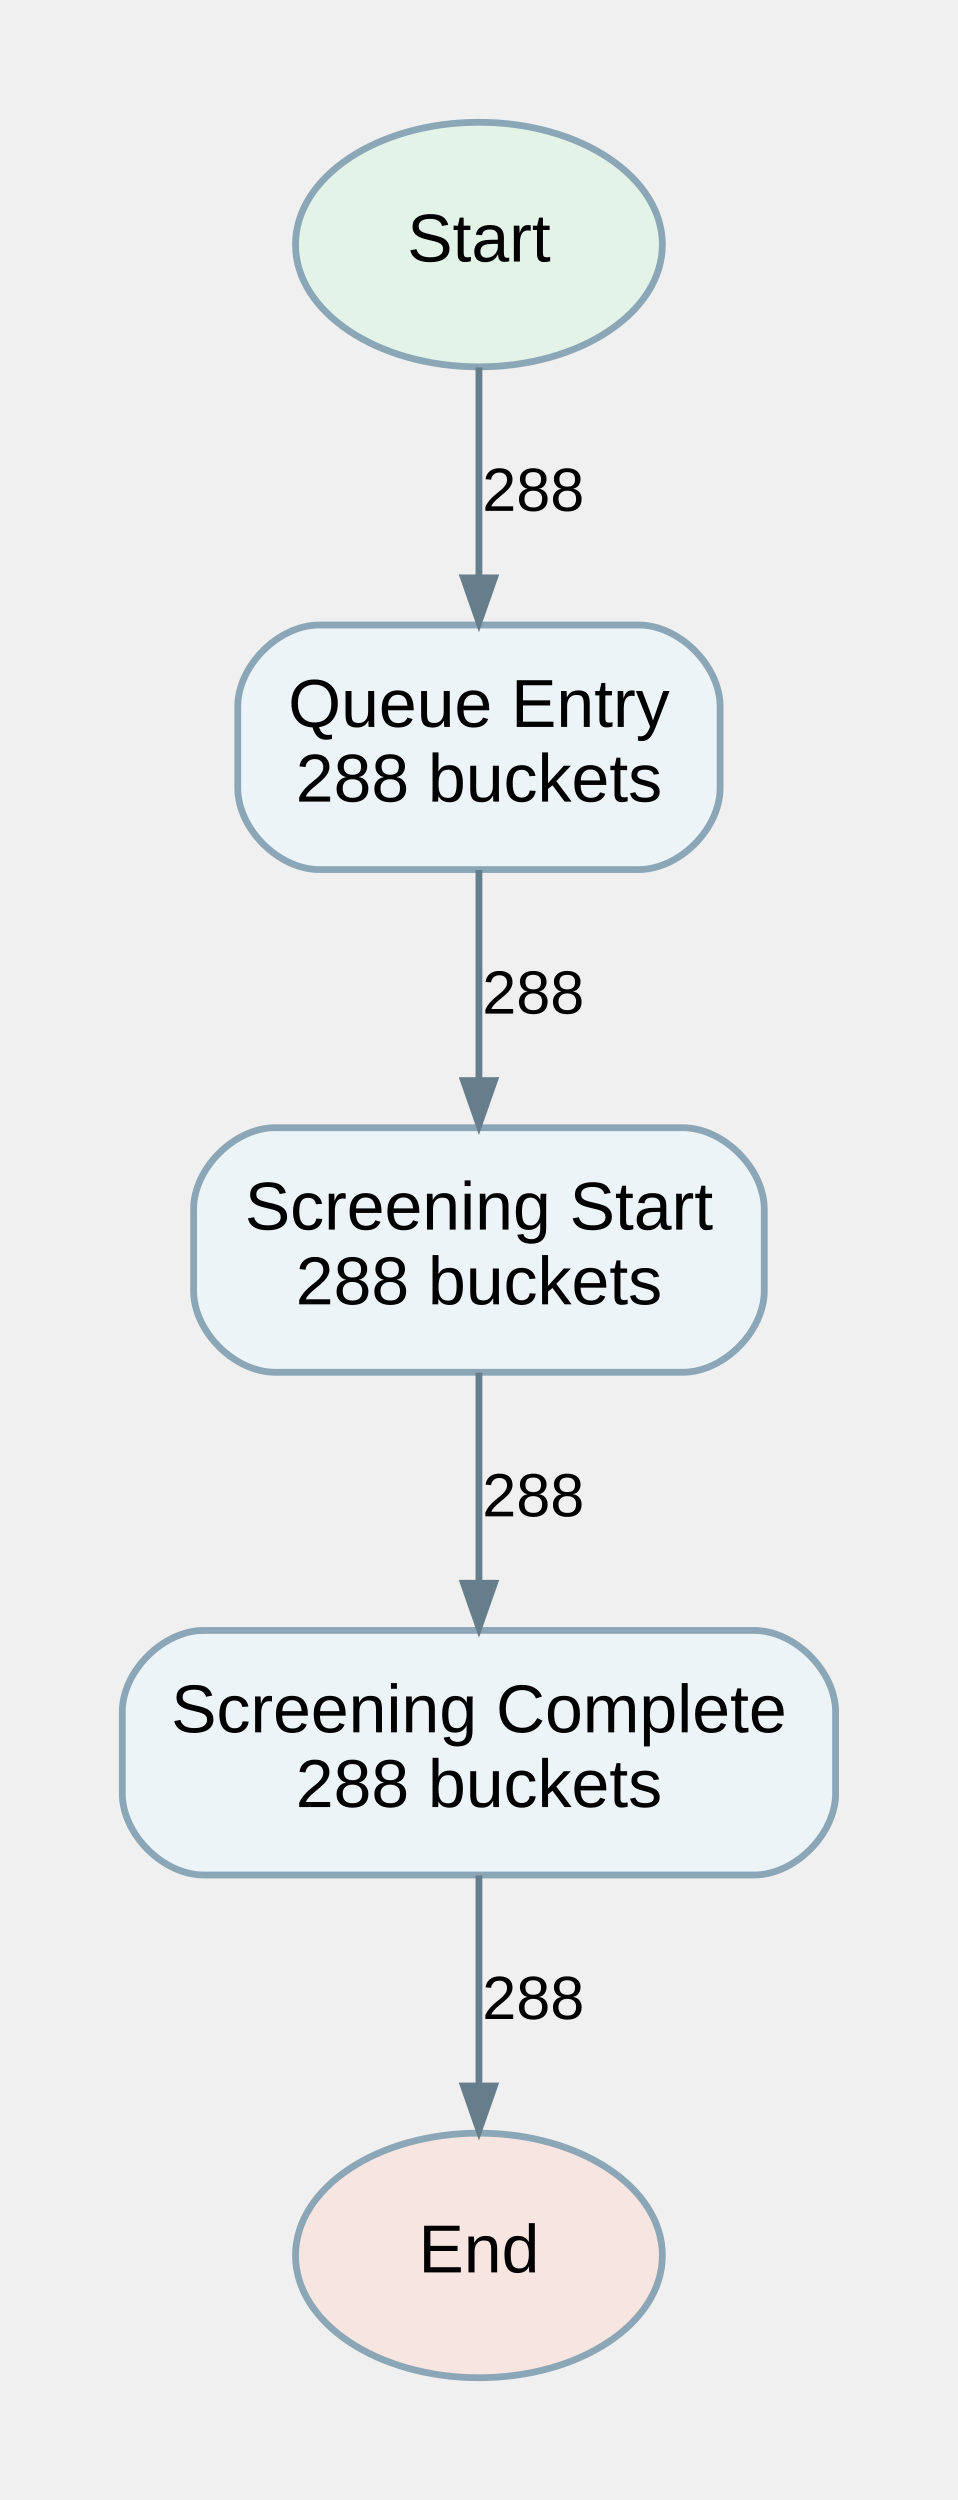
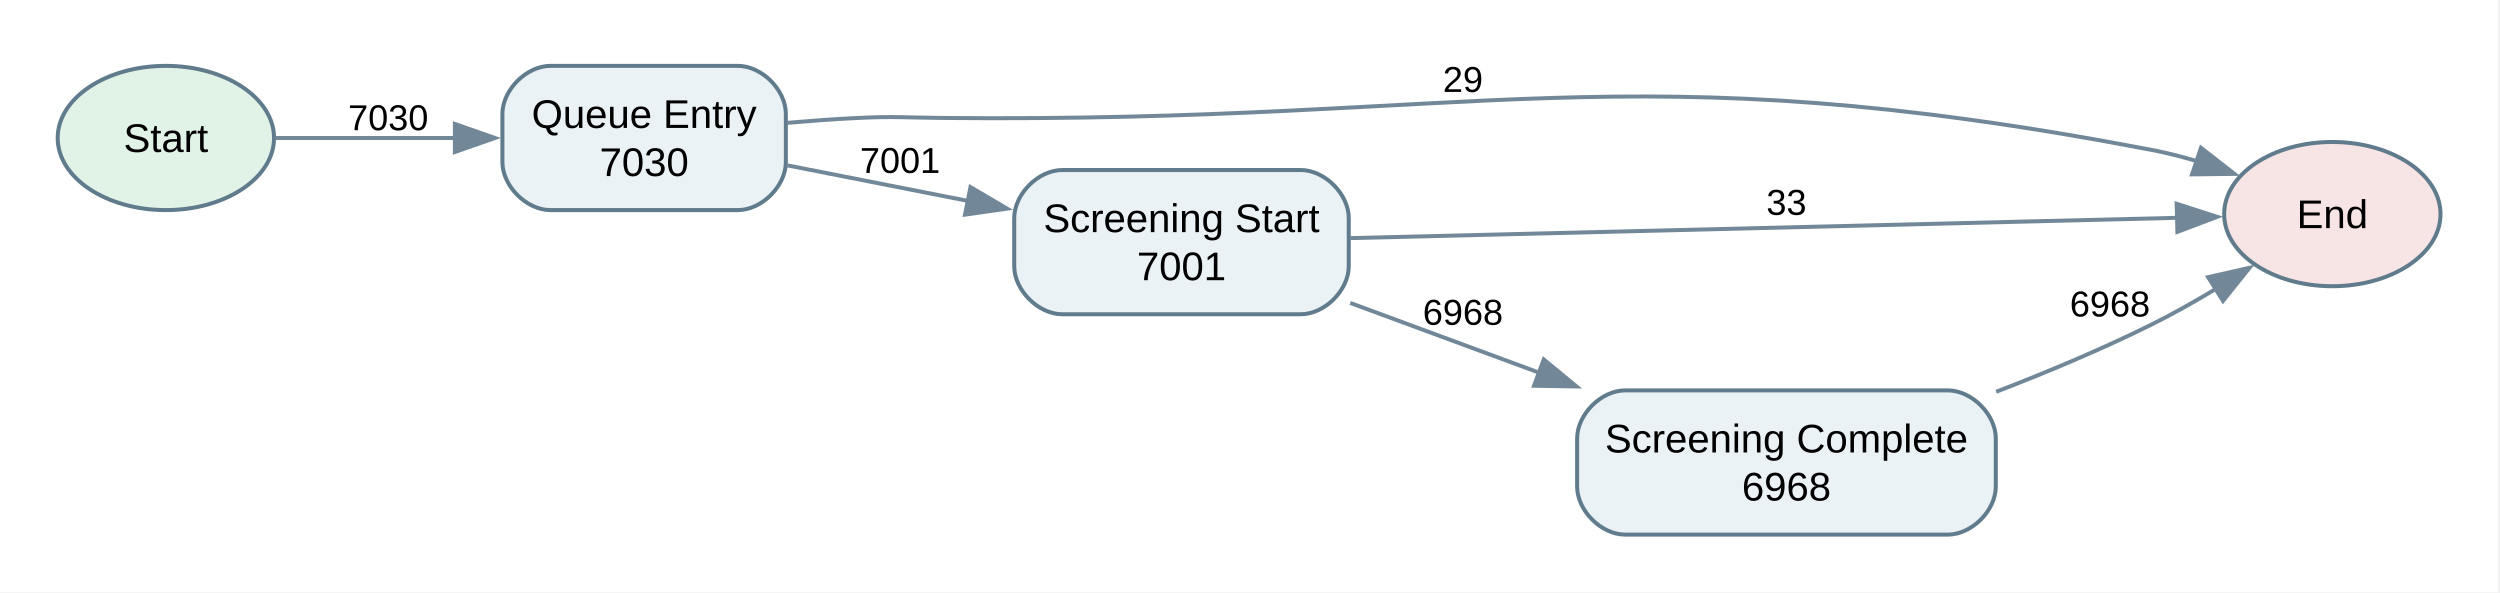
- <svg xmlns="http://www.w3.org/2000/svg" width="141pt" height="368pt" viewBox="0.00 0.00 141.00 368.00">
-   <g id="graph0" class="graph" transform="scale(1 1) rotate(0) translate(18 350)">
+ <svg xmlns="http://www.w3.org/2000/svg" width="624pt" height="148pt" viewBox="0.00 0.00 624.00 148.00">
+   <g id="graph0" class="graph" transform="scale(1 1) rotate(0) translate(14.4 133.44)">
+     <polygon fill="white" stroke="none" points="-14.4,14.4 -14.4,-133.44 609.15,-133.44 609.15,14.4 -14.4,14.4" />
    <g id="node1" class="node">
-       <ellipse fill="#e3f3e8" stroke="#8ba6b6" cx="52.5" cy="-314" rx="27" ry="18" />
-       <text text-anchor="middle" x="52.5" y="-311.5" font-family="Arial" font-size="10.00">Start</text>
+       <ellipse fill="#e1f2e7" stroke="#607b8b" cx="27" cy="-99" rx="27" ry="18" />
+       <text xml:space="preserve" text-anchor="middle" x="27" y="-95.5" font-family="Arial" font-size="10.00">Start</text>
    </g>
    <g id="node3" class="node">
-       <path fill="#edf4f7" stroke="#8ba6b6" d="M76,-258C76,-258 29,-258 29,-258 23,-258 17,-252 17,-246 17,-246 17,-234 17,-234 17,-228 23,-222 29,-222 29,-222 76,-222 76,-222 82,-222 88,-228 88,-234 88,-234 88,-246 88,-246 88,-252 82,-258 76,-258" />
-       <text text-anchor="middle" x="52.5" y="-243" font-family="Arial" font-size="10.00">Queue Entry</text>
-       <text text-anchor="middle" x="52.5" y="-232" font-family="Arial" font-size="10.00">288 buckets</text>
+       <path fill="#eaf2f6" stroke="#607b8b" d="M169.75,-117C169.75,-117 123,-117 123,-117 117,-117 111,-111 111,-105 111,-105 111,-93 111,-93 111,-87 117,-81 123,-81 123,-81 169.75,-81 169.75,-81 175.75,-81 181.75,-87 181.75,-93 181.75,-93 181.75,-105 181.75,-105 181.75,-111 175.75,-117 169.75,-117" />
+       <text xml:space="preserve" text-anchor="middle" x="146.38" y="-101.5" font-family="Arial" font-size="10.00">Queue Entry</text>
+       <text xml:space="preserve" text-anchor="middle" x="146.38" y="-89.5" font-family="Arial" font-size="10.00">7030</text>
+     </g>
+     <g id="edge6" class="edge">
+       <path fill="none" stroke="#728899" d="M54.34,-99C67.59,-99 84.04,-99 99.3,-99" />
+       <polygon fill="#728899" stroke="#728899" points="99.14,-102.5 109.14,-99 99.14,-95.5 99.14,-102.5" />
+       <text xml:space="preserve" text-anchor="middle" x="82.5" y="-100.95" font-family="Arial" font-size="9.00">7030</text>
+     </g>
+     <g id="node2" class="node">
+       <ellipse fill="#f7e4e4" stroke="#607b8b" cx="567.75" cy="-80" rx="27" ry="18" />
+       <text xml:space="preserve" text-anchor="middle" x="567.75" y="-76.5" font-family="Arial" font-size="10.00">End</text>
    </g>
    <g id="edge1" class="edge">
-       <path fill="none" stroke="#667d8b" d="M52.5,-295.94C52.5,-286.75 52.5,-275.25 52.5,-265.16" />
-       <polygon fill="#667d8b" stroke="#667d8b" points="54.78,-264.94 52.5,-258.44 50.23,-264.94 54.78,-264.94" />
-       <text text-anchor="middle" x="60.5" y="-274.8" font-family="Arial" font-size="9.00">288</text>
+       <path fill="none" stroke="#728899" d="M181.99,-102.77C187.91,-103.28 194,-103.73 199.75,-104 209.07,-104.44 211.42,-104.09 220.75,-104 355.01,-102.68 390.88,-121.27 522.75,-96 526.42,-95.3 530.2,-94.33 533.91,-93.22" />
+       <polygon fill="#728899" stroke="#728899" points="534.97,-96.55 543.32,-90.04 532.73,-89.92 534.97,-96.55" />
+       <text xml:space="preserve" text-anchor="middle" x="350.75" y="-110.49" font-family="Arial" font-size="9.00">29</text>
    </g>
-     <g id="node2" class="node">
-       <ellipse fill="#f7e5e1" stroke="#8ba6b6" cx="52.5" cy="-18" rx="27" ry="18" />
-       <text text-anchor="middle" x="52.5" y="-15.5" font-family="Arial" font-size="10.00">End</text>
+     <g id="node5" class="node">
+       <path fill="#eaf2f6" stroke="#607b8b" d="M310.25,-91C310.25,-91 250.75,-91 250.75,-91 244.75,-91 238.75,-85 238.75,-79 238.75,-79 238.75,-67 238.75,-67 238.75,-61 244.75,-55 250.75,-55 250.75,-55 310.25,-55 310.25,-55 316.25,-55 322.25,-61 322.25,-67 322.25,-67 322.25,-79 322.25,-79 322.25,-85 316.25,-91 310.25,-91" />
+       <text xml:space="preserve" text-anchor="middle" x="280.5" y="-75.5" font-family="Arial" font-size="10.00">Screening Start</text>
+       <text xml:space="preserve" text-anchor="middle" x="280.5" y="-63.5" font-family="Arial" font-size="10.00">7001</text>
+     </g>
+     <g id="edge2" class="edge">
+       <path fill="none" stroke="#728899" d="M182.09,-92.17C195.99,-89.43 212.31,-86.22 227.57,-83.22" />
+       <polygon fill="#728899" stroke="#728899" points="227.83,-86.74 236.96,-81.37 226.47,-79.87 227.83,-86.74" />
+       <text xml:space="preserve" text-anchor="middle" x="210.25" y="-90.28" font-family="Arial" font-size="9.00">7001</text>
    </g>
    <g id="node4" class="node">
-       <path fill="#edf4f7" stroke="#8ba6b6" d="M82.5,-184C82.5,-184 22.5,-184 22.5,-184 16.5,-184 10.5,-178 10.5,-172 10.5,-172 10.5,-160 10.5,-160 10.5,-154 16.5,-148 22.5,-148 22.5,-148 82.5,-148 82.5,-148 88.5,-148 94.5,-154 94.5,-160 94.5,-160 94.5,-172 94.5,-172 94.5,-178 88.5,-184 82.5,-184" />
-       <text text-anchor="middle" x="52.5" y="-169" font-family="Arial" font-size="10.00">Screening Start</text>
-       <text text-anchor="middle" x="52.5" y="-158" font-family="Arial" font-size="10.00">288 buckets</text>
-     </g>
-     <g id="edge2" class="edge">
-       <path fill="none" stroke="#667d8b" d="M52.5,-221.94C52.5,-212.75 52.5,-201.25 52.5,-191.16" />
-       <polygon fill="#667d8b" stroke="#667d8b" points="54.78,-190.94 52.5,-184.44 50.23,-190.94 54.78,-190.94" />
-       <text text-anchor="middle" x="60.5" y="-200.8" font-family="Arial" font-size="9.00">288</text>
-     </g>
-     <g id="node5" class="node">
-       <path fill="#edf4f7" stroke="#8ba6b6" d="M93,-110C93,-110 12,-110 12,-110 6,-110 0,-104 0,-98 0,-98 0,-86 0,-86 0,-80 6,-74 12,-74 12,-74 93,-74 93,-74 99,-74 105,-80 105,-86 105,-86 105,-98 105,-98 105,-104 99,-110 93,-110" />
-       <text text-anchor="middle" x="52.5" y="-95" font-family="Arial" font-size="10.00">Screening Complete</text>
-       <text text-anchor="middle" x="52.5" y="-84" font-family="Arial" font-size="10.00">288 buckets</text>
+       <path fill="#eaf2f6" stroke="#607b8b" d="M471.75,-36C471.75,-36 391.25,-36 391.25,-36 385.25,-36 379.25,-30 379.25,-24 379.25,-24 379.25,-12 379.25,-12 379.25,-6 385.25,0 391.25,0 391.25,0 471.75,0 471.75,0 477.75,0 483.75,-6 483.75,-12 483.75,-12 483.75,-24 483.75,-24 483.75,-30 477.75,-36 471.75,-36" />
+       <text xml:space="preserve" text-anchor="middle" x="431.5" y="-20.5" font-family="Arial" font-size="10.00">Screening Complete</text>
+       <text xml:space="preserve" text-anchor="middle" x="431.5" y="-8.5" font-family="Arial" font-size="10.00">6968</text>
    </g>
    <g id="edge3" class="edge">
-       <path fill="none" stroke="#667d8b" d="M52.5,-147.94C52.5,-138.75 52.5,-127.25 52.5,-117.16" />
-       <polygon fill="#667d8b" stroke="#667d8b" points="54.78,-116.94 52.5,-110.44 50.23,-116.94 54.78,-116.94" />
-       <text text-anchor="middle" x="60.5" y="-126.8" font-family="Arial" font-size="9.00">288</text>
+       <path fill="none" stroke="#728899" d="M483.84,-35.65C496.75,-40.63 510.44,-46.37 522.75,-52.5 528.06,-55.14 533.54,-58.24 538.77,-61.39" />
+       <polygon fill="#728899" stroke="#728899" points="536.75,-64.26 547.09,-66.6 540.46,-58.33 536.75,-64.26" />
+       <text xml:space="preserve" text-anchor="middle" x="512.25" y="-54.45" font-family="Arial" font-size="9.00">6968</text>
    </g>
    <g id="edge4" class="edge">
-       <path fill="none" stroke="#667d8b" d="M52.5,-73.94C52.5,-64.75 52.5,-53.25 52.5,-43.16" />
-       <polygon fill="#667d8b" stroke="#667d8b" points="54.78,-42.94 52.5,-36.44 50.23,-42.94 54.78,-42.94" />
-       <text text-anchor="middle" x="60.5" y="-52.8" font-family="Arial" font-size="9.00">288</text>
+       <path fill="none" stroke="#728899" d="M322.67,-74.01C378.04,-75.37 475.7,-77.77 529.16,-79.08" />
+       <polygon fill="#728899" stroke="#728899" points="528.9,-82.57 538.99,-79.32 529.08,-75.57 528.9,-82.57" />
+       <text xml:space="preserve" text-anchor="middle" x="431.5" y="-79.82" font-family="Arial" font-size="9.00">33</text>
+     </g>
+     <g id="edge5" class="edge">
+       <path fill="none" stroke="#728899" d="M322.61,-57.83C337.17,-52.45 353.87,-46.29 369.71,-40.44" />
+       <polygon fill="#728899" stroke="#728899" points="370.92,-43.72 379.09,-36.98 368.5,-37.16 370.92,-43.72" />
+       <text xml:space="preserve" text-anchor="middle" x="350.75" y="-52.38" font-family="Arial" font-size="9.00">6968</text>
    </g>
  </g>
</svg>
